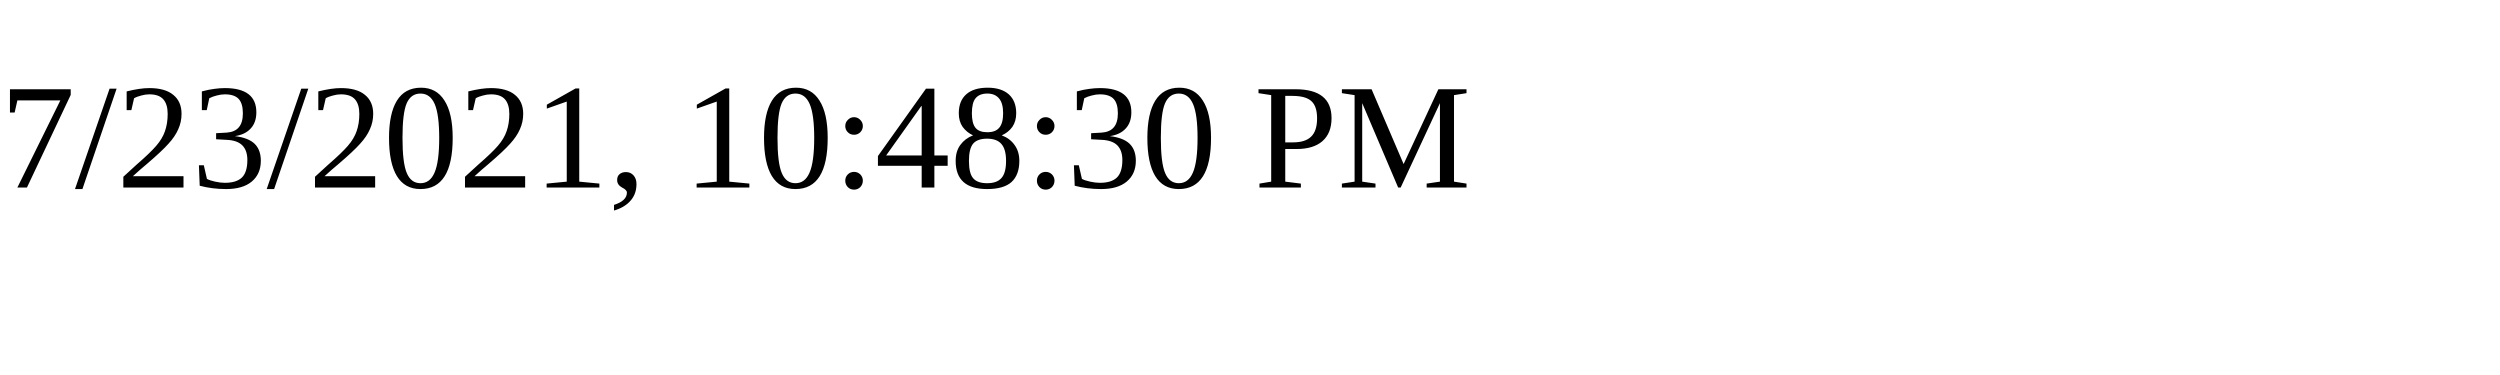
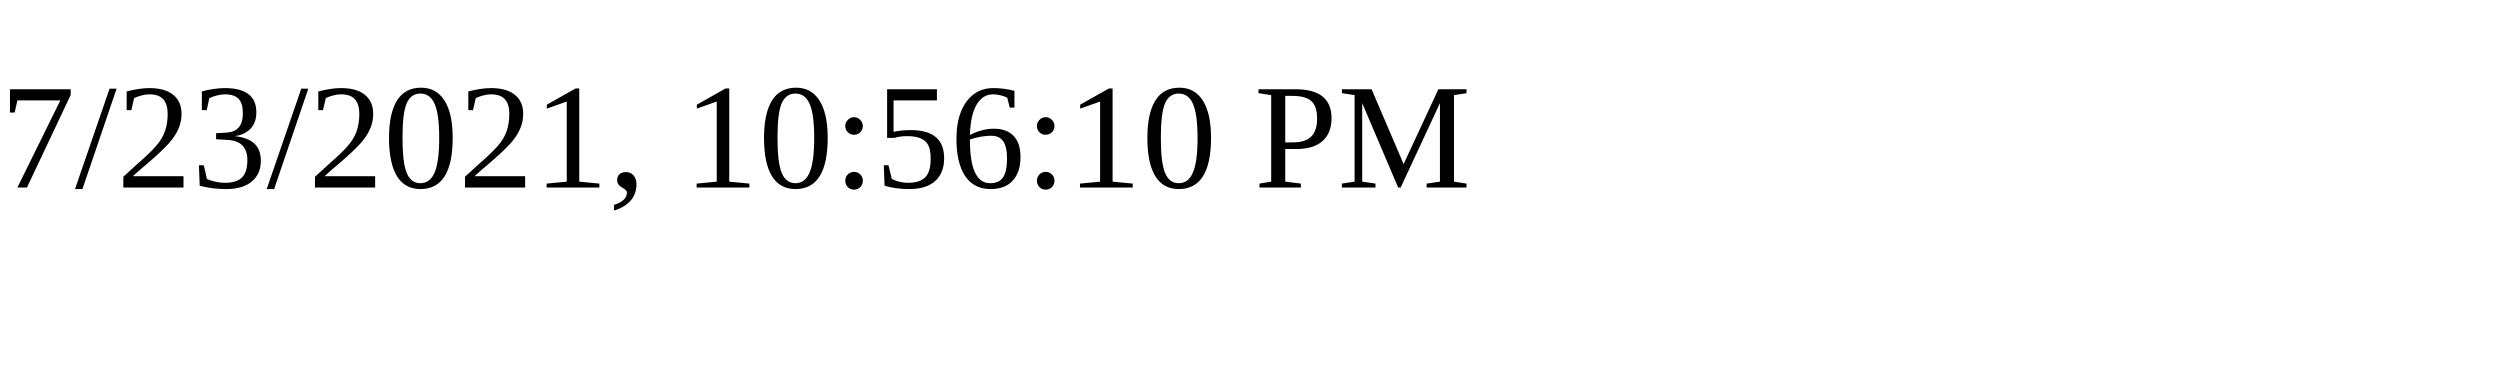
<svg xmlns="http://www.w3.org/2000/svg" height="30" width="200">
-   <text x="0" y="15">7/23/2021, 10:48:30 PM</text>
+   <text x="0" y="15">7/23/2021, 10:56:10 PM</text>
</svg>
